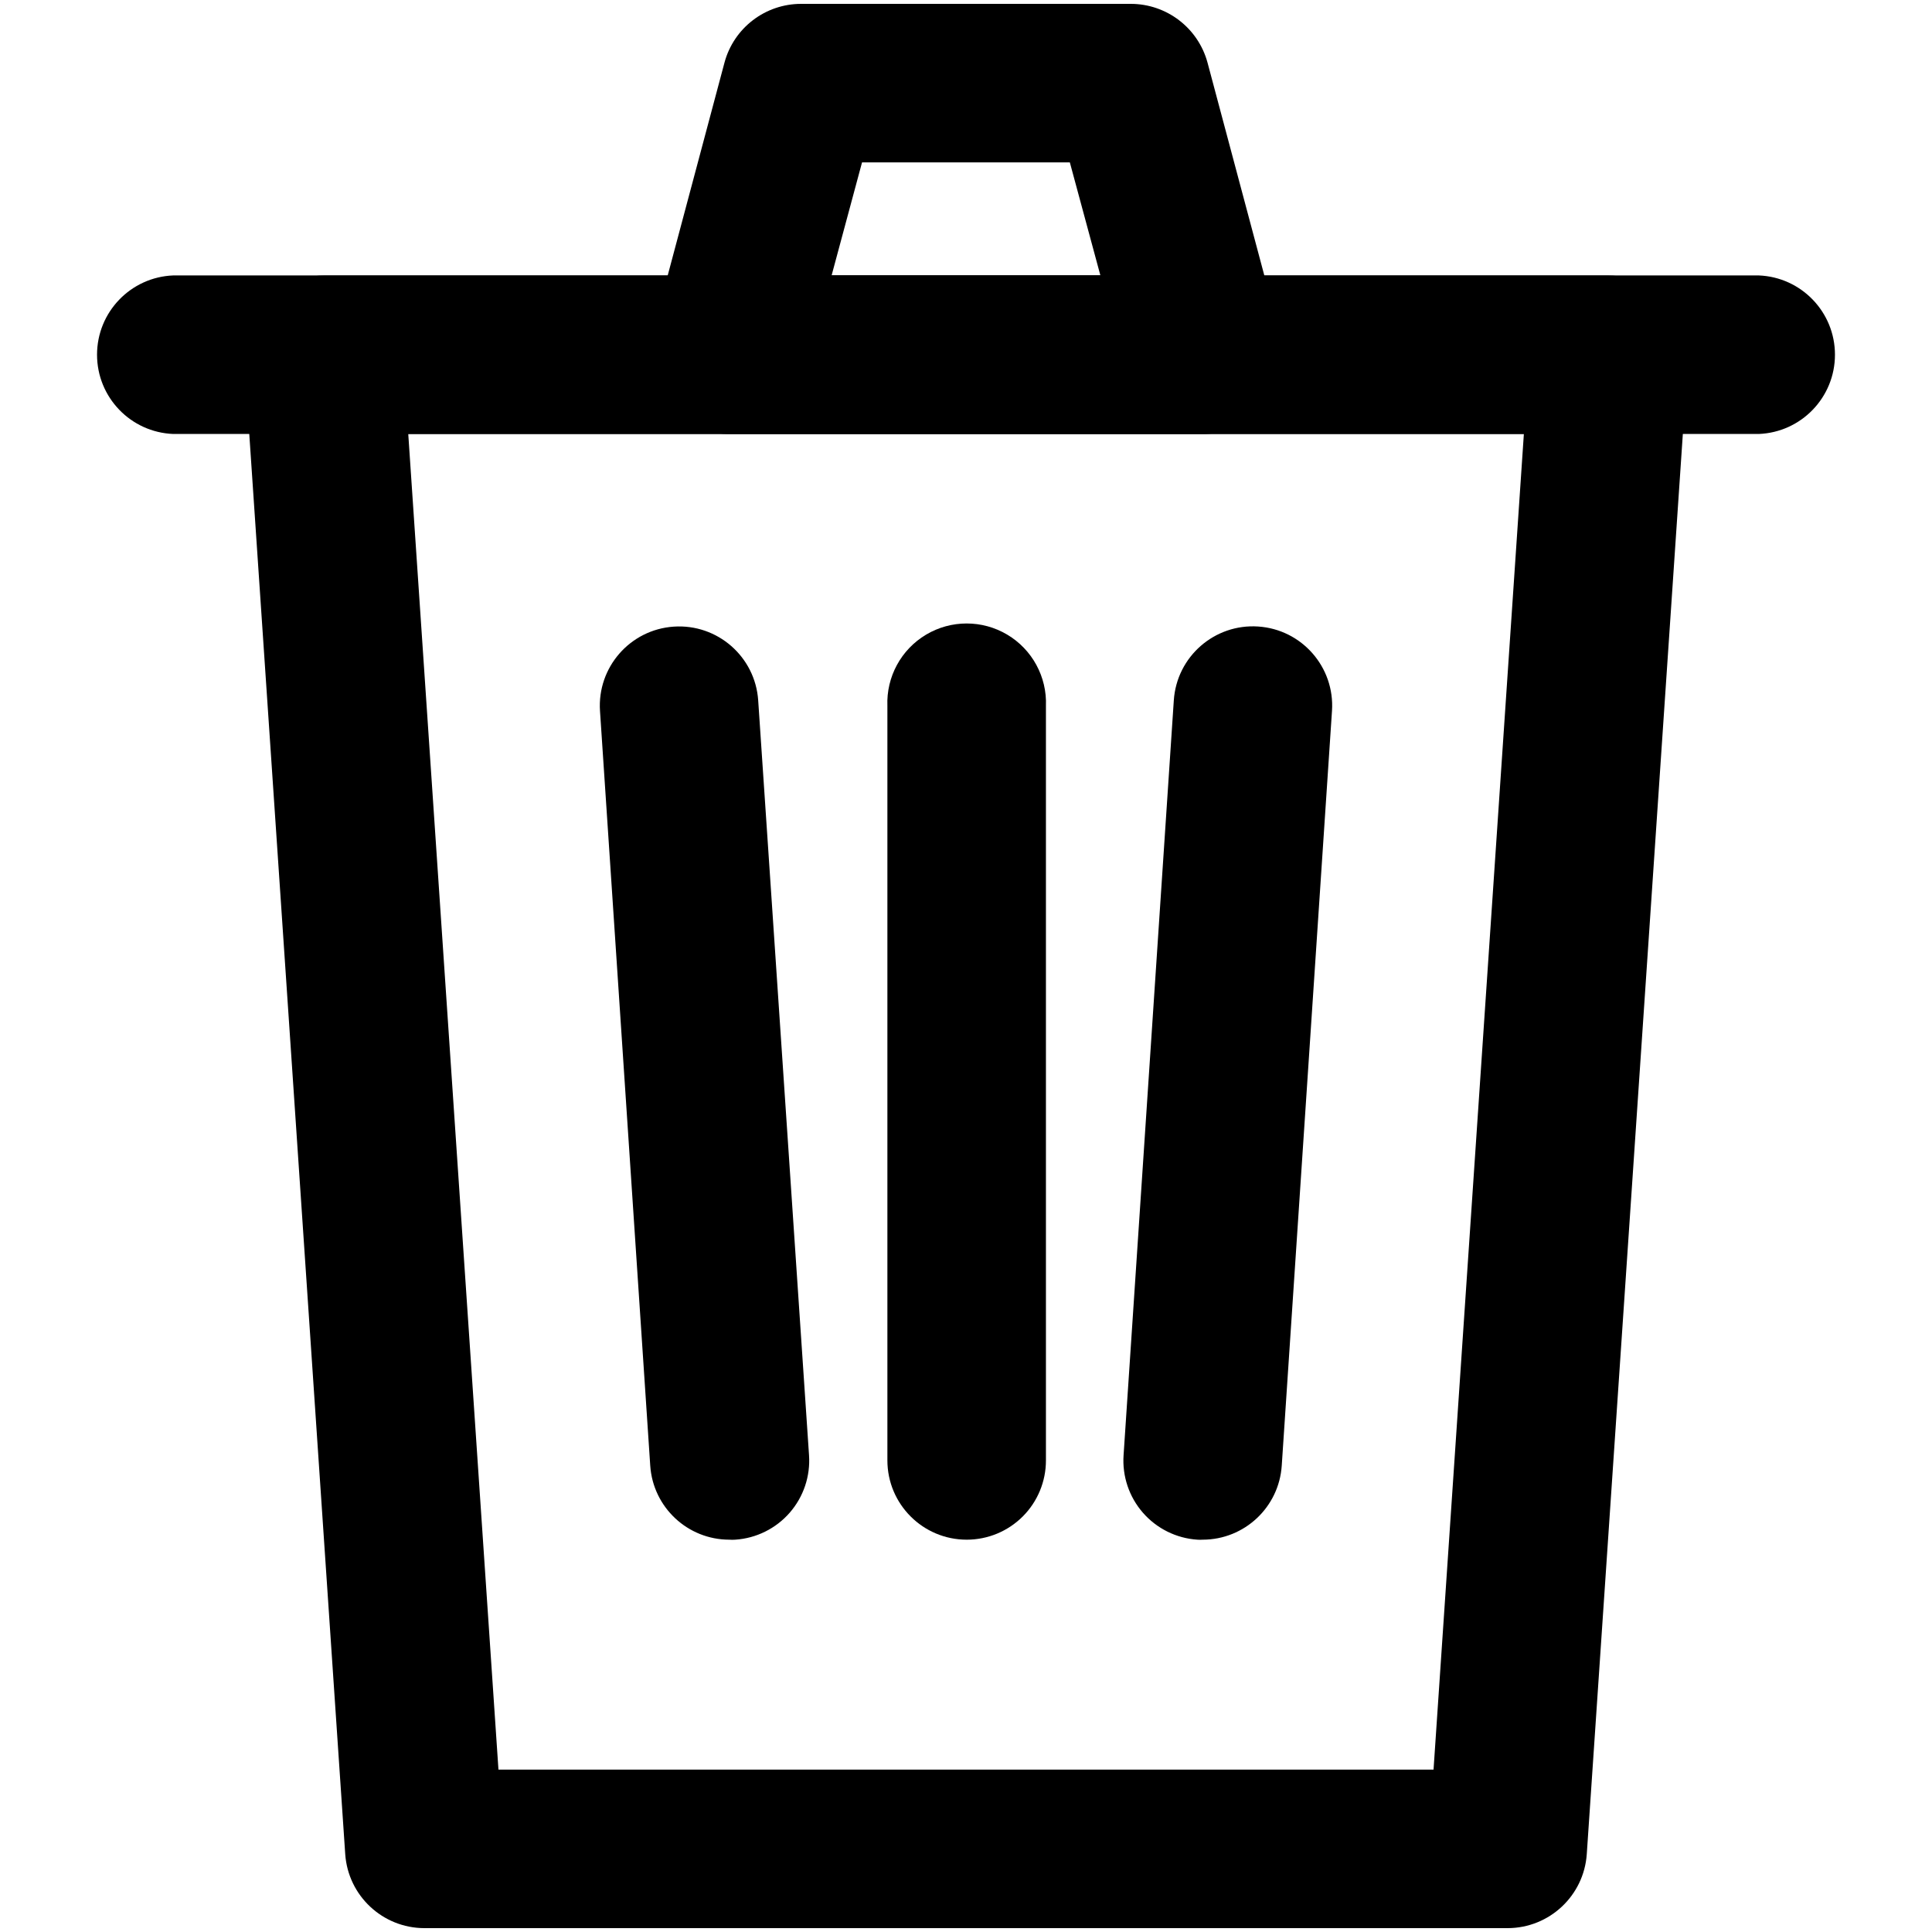
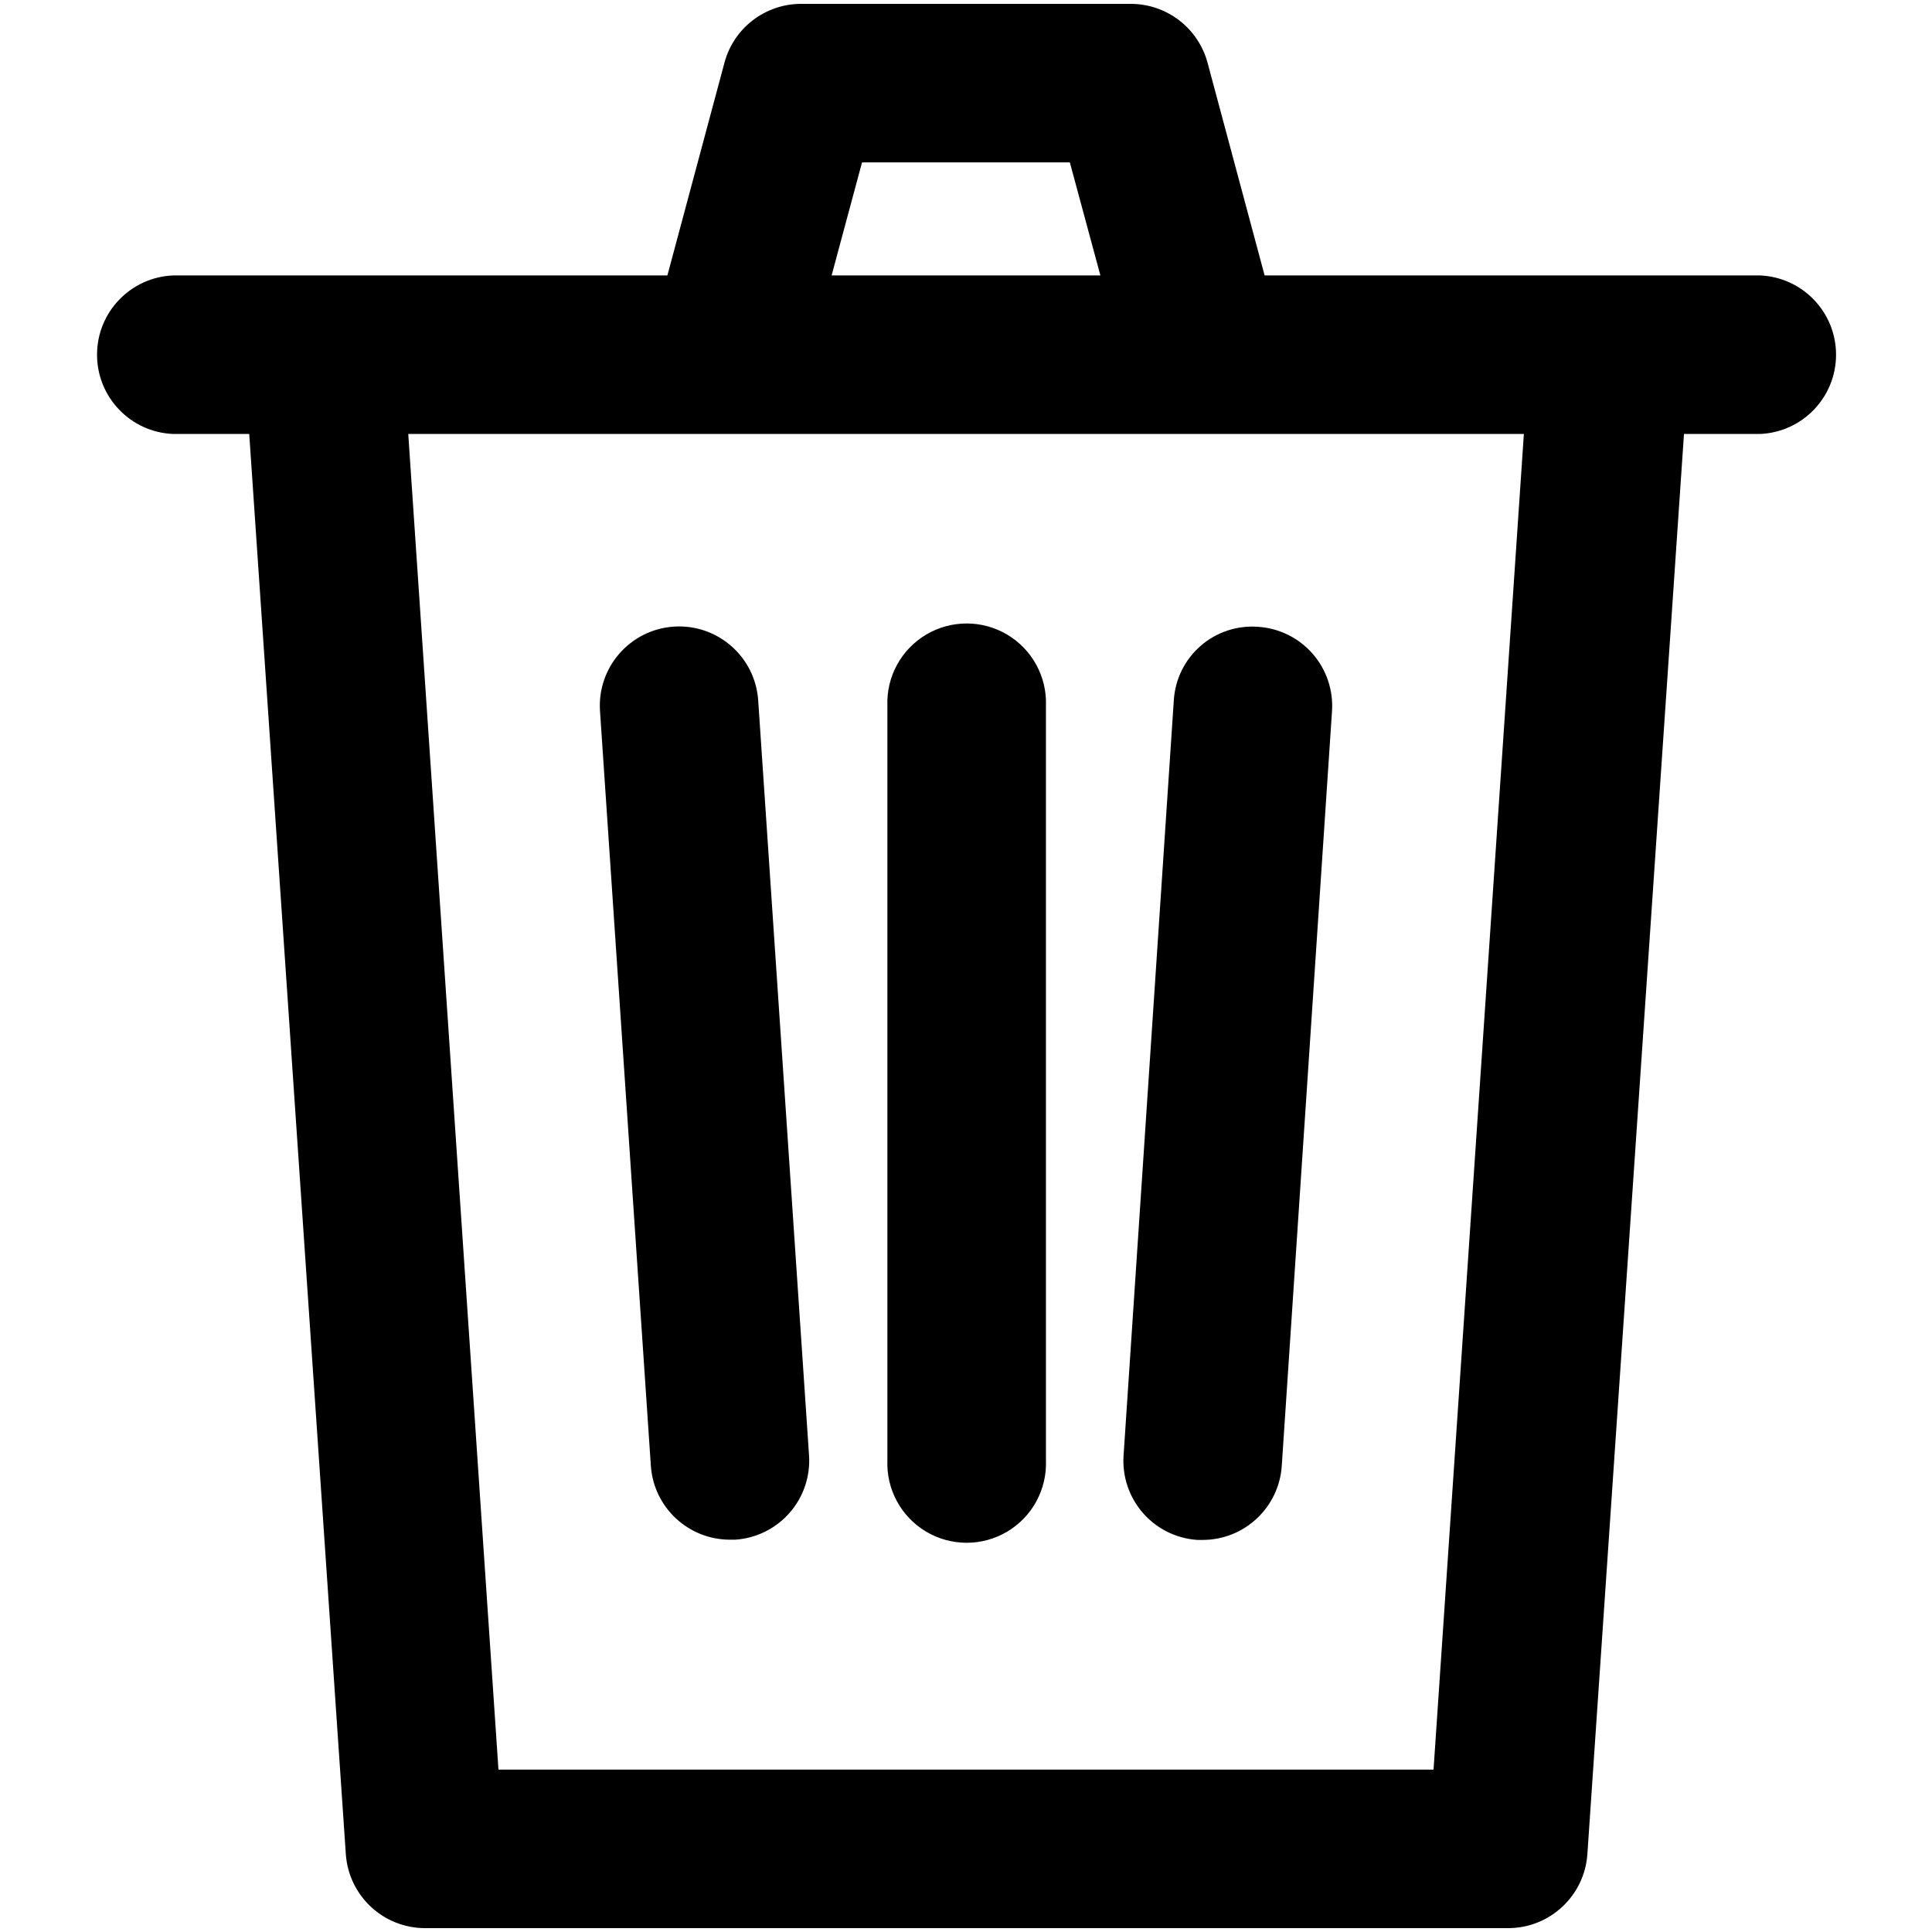
<svg xmlns="http://www.w3.org/2000/svg" id="Layer_1" data-name="Layer 1" viewBox="0 0 16 16">
-   <g>
-     <path d="M12.486,15.968H3.514a.658.658,0,0,1-.655-.613L2.023,2.982a.657.657,0,0,1,.655-.7H13.323a.656.656,0,0,1,.655.7l-.837,12.373A.658.658,0,0,1,12.486,15.968ZM4.128,14.655h7.744L12.62,3.594H3.381Z" />
-     <path d="M14.565,3.594H1.435a.657.657,0,0,1,0-1.313h13.13a.657.657,0,0,1,0,1.313Z" />
-     <path d="M9.969,3.594H6.031A.655.655,0,0,1,5.4,2.767L6,.518A.657.657,0,0,1,6.636.032H9.364A.659.659,0,0,1,10,.518L10.6,2.766a.656.656,0,0,1-.634.828ZM6.887,2.281H9.113L8.86,1.345H7.139Z" />
-     <path d="M8.006,12.751a.657.657,0,0,1-.657-.657V5.846a.657.657,0,1,1,1.313,0v6.248A.656.656,0,0,1,8.006,12.751Z" />
-     <path d="M9.96,12.751a.331.331,0,0,1-.044,0,.656.656,0,0,1-.611-.7L9.721,5.8a.656.656,0,0,1,1.31.087l-.416,6.249A.657.657,0,0,1,9.96,12.751Z" />
-     <path d="M6.04,12.751a.657.657,0,0,1-.655-.613L4.969,5.889A.656.656,0,0,1,6.279,5.8L6.7,12.051a.656.656,0,0,1-.611.7A.331.331,0,0,1,6.04,12.751Z" />
-   </g>
+   <path d="M14.565,2.281H10.473L10,.518A.659.659,0,0,0,9.364.032H6.636A.657.657,0,0,0,6,.518L5.527,2.281H1.435a.657.657,0,0,0,0,1.313h.629l.8,11.761a.658.658,0,0,0,.655.613h8.972a.658.658,0,0,0,.655-.613l.8-11.761h.628a.657.657,0,0,0,0-1.313ZM7.139,1.345H8.86l.253.936H6.887Zm4.733,13.31H4.128L3.381,3.594H12.62ZM8.662,5.846v6.248a.657.657,0,1,1-1.313,0V5.846a.657.657,0,1,1,1.313,0Zm1.757-.655a.656.656,0,0,1,.612.7l-.416,6.249a.657.657,0,0,1-.655.613l-.044,0a.656.656,0,0,1-.611-.7L9.721,5.8A.65.65,0,0,1,10.419,5.191ZM6.279,5.8,6.7,12.051a.656.656,0,0,1-.611.7l-.044,0a.657.657,0,0,1-.655-.613L4.969,5.889A.656.656,0,0,1,6.279,5.8Z" />
</svg>
